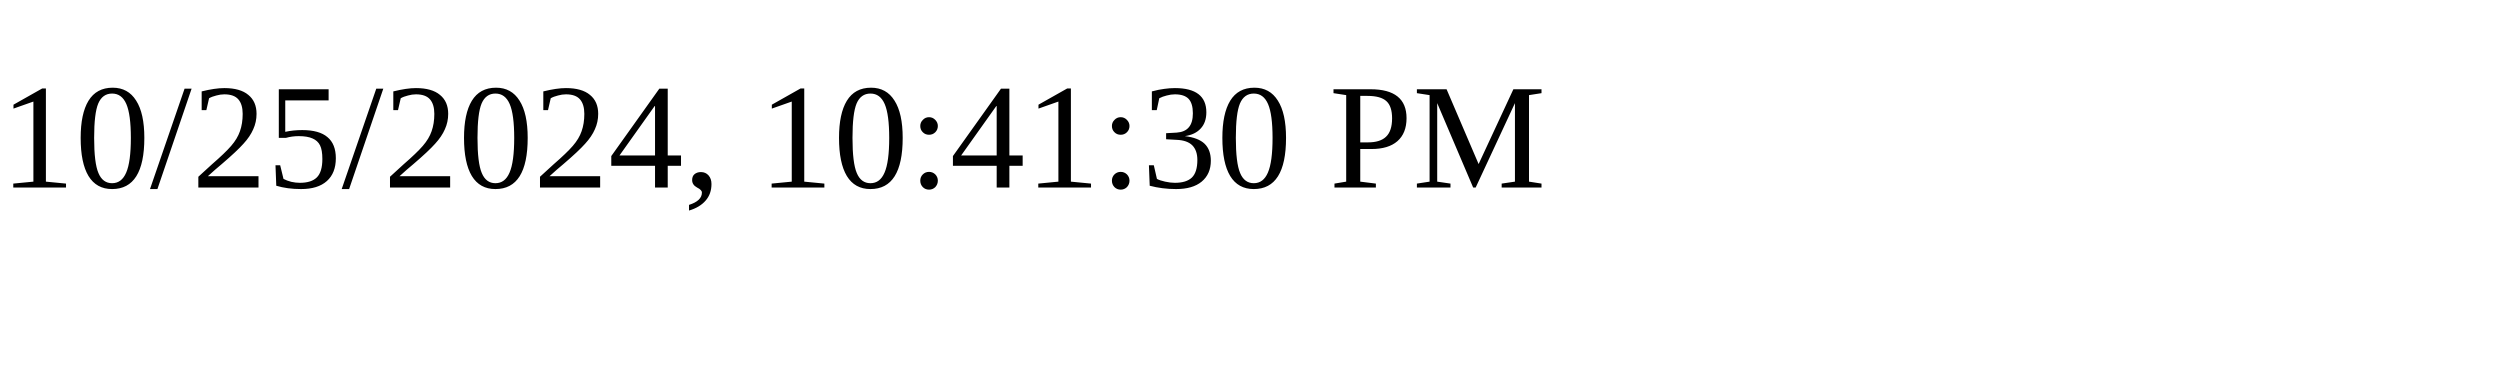
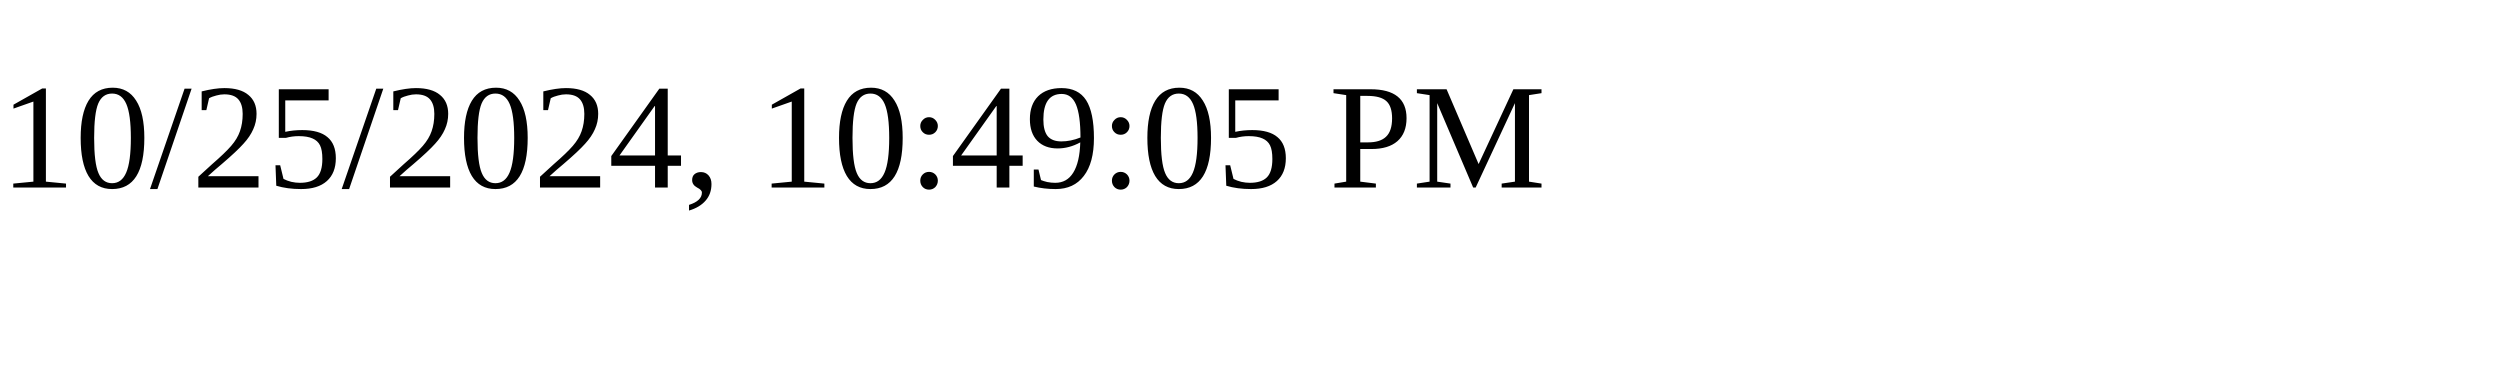
<svg xmlns="http://www.w3.org/2000/svg" height="30" width="200">
-   <text x="0" y="15">10/25/2024, 10:41:30 PM</text>
+   <text x="0" y="15">10/25/2024, 10:49:05 PM</text>
</svg>
